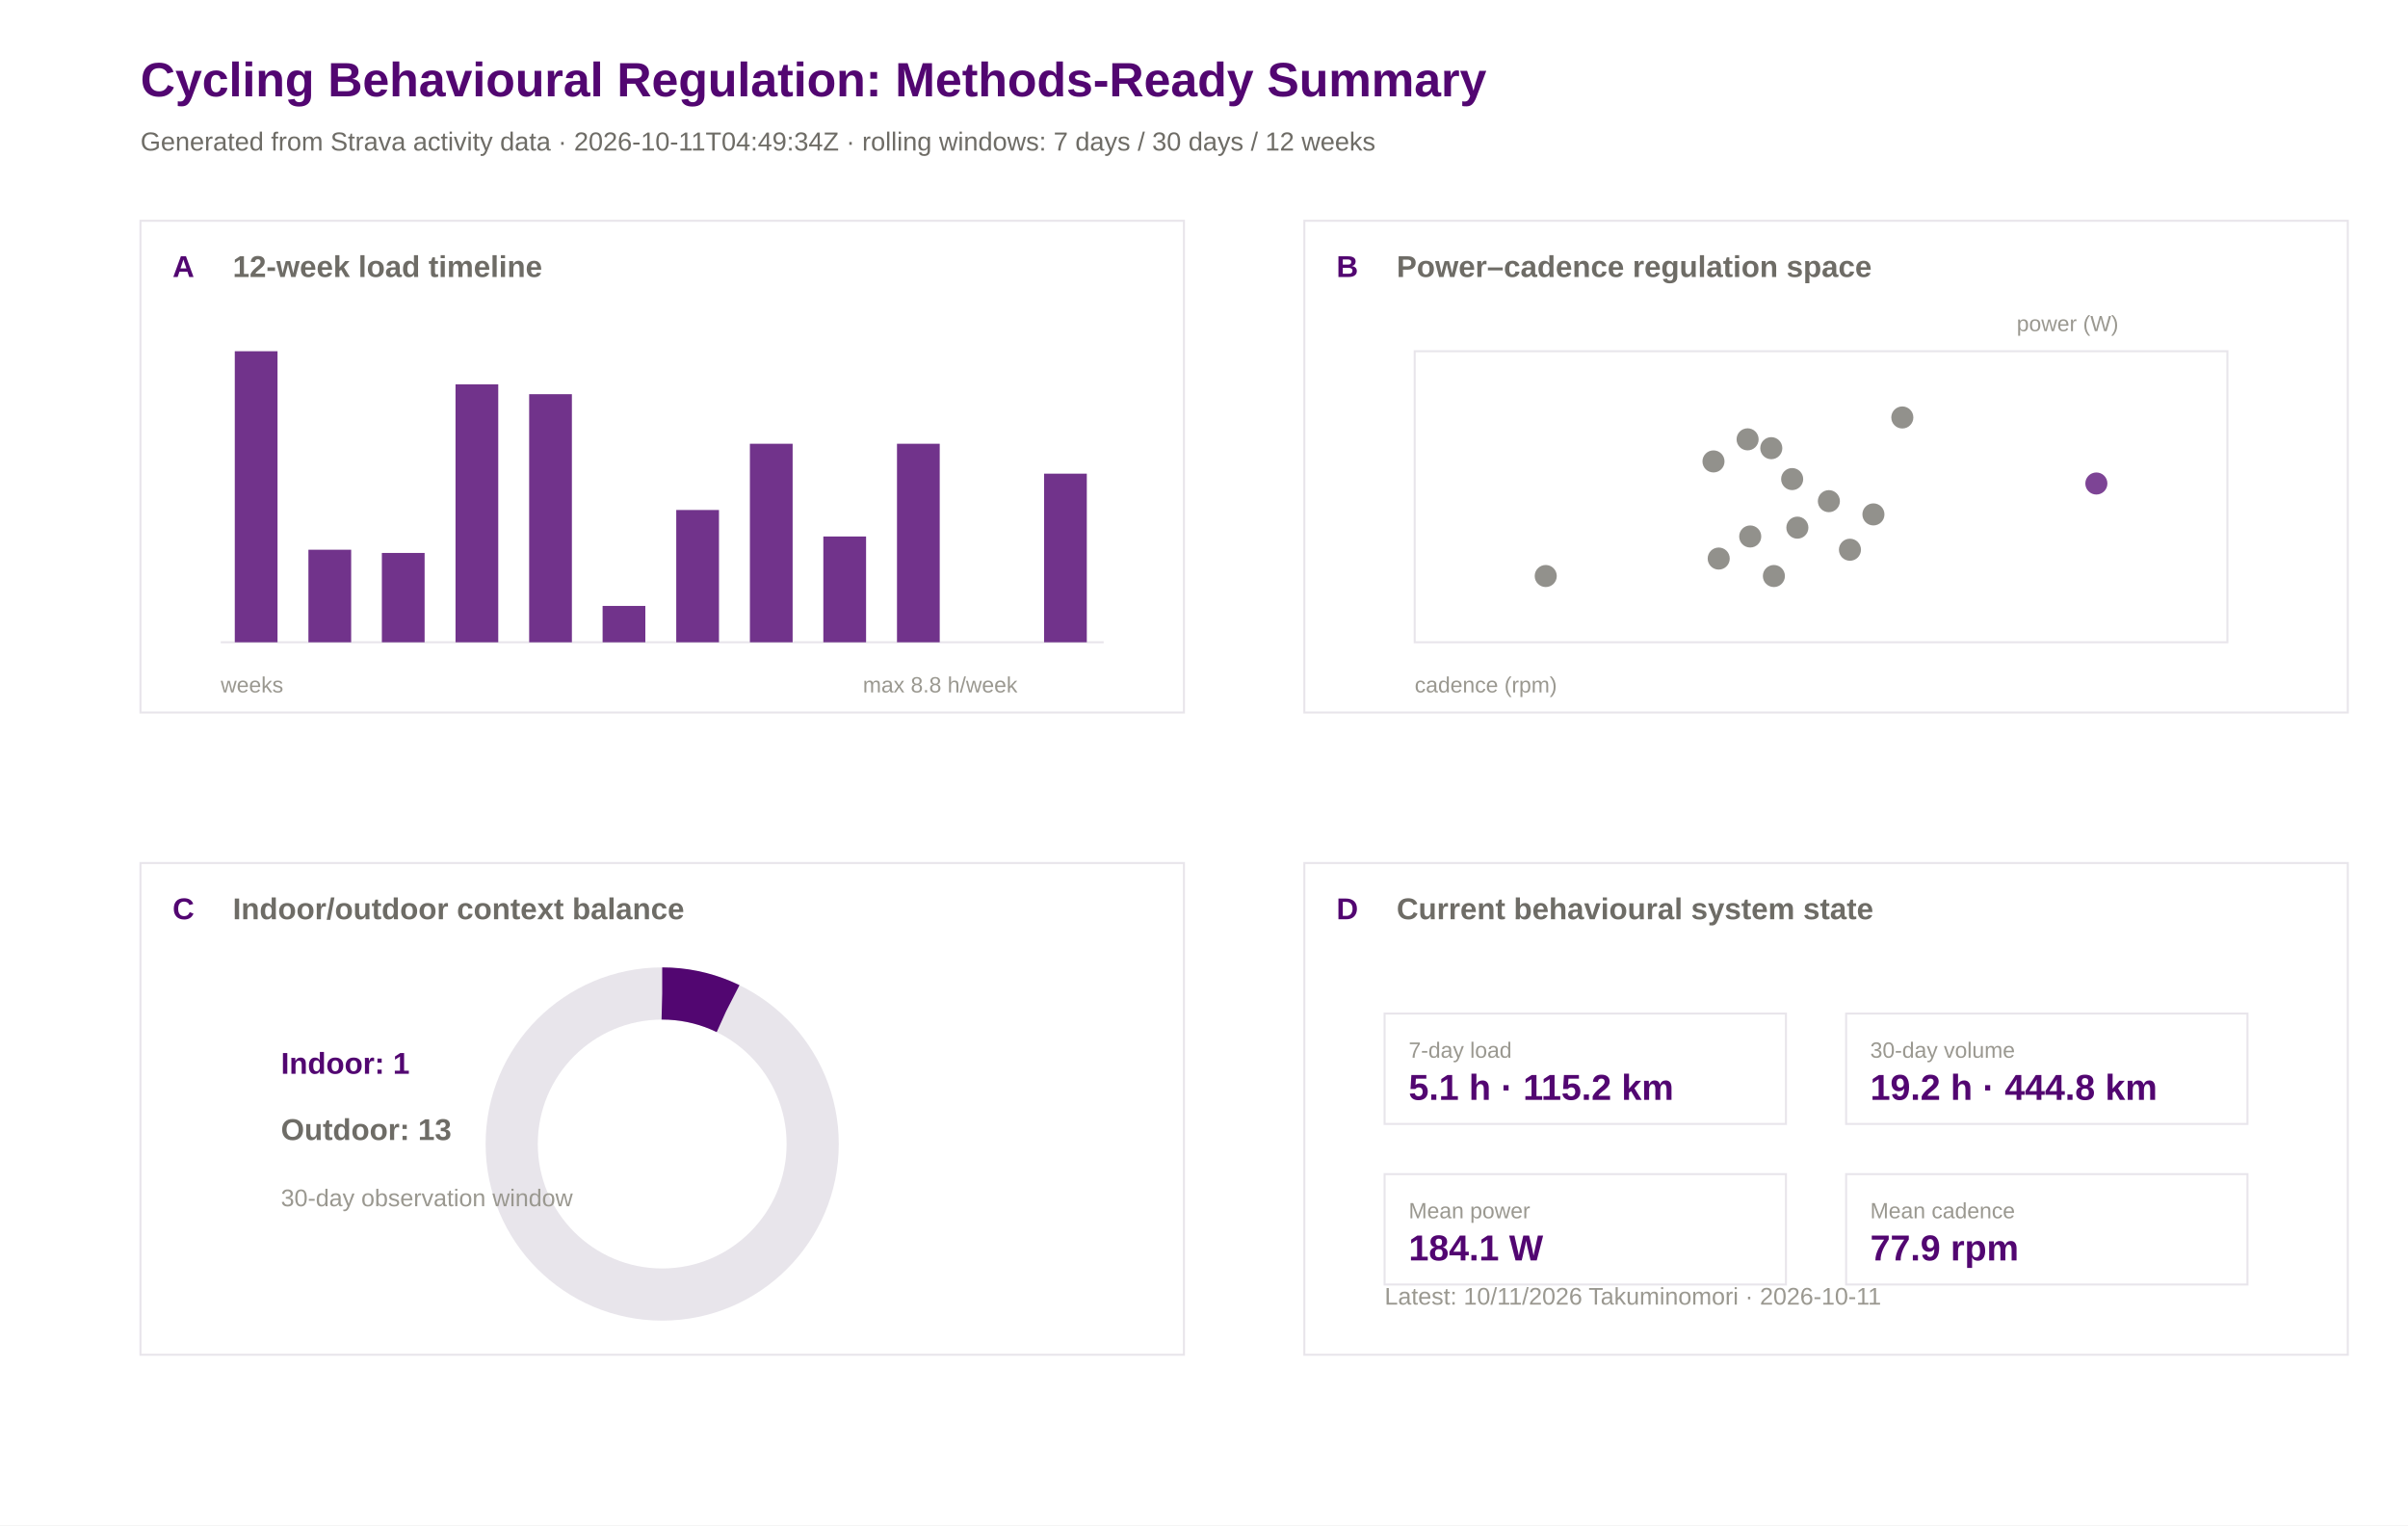
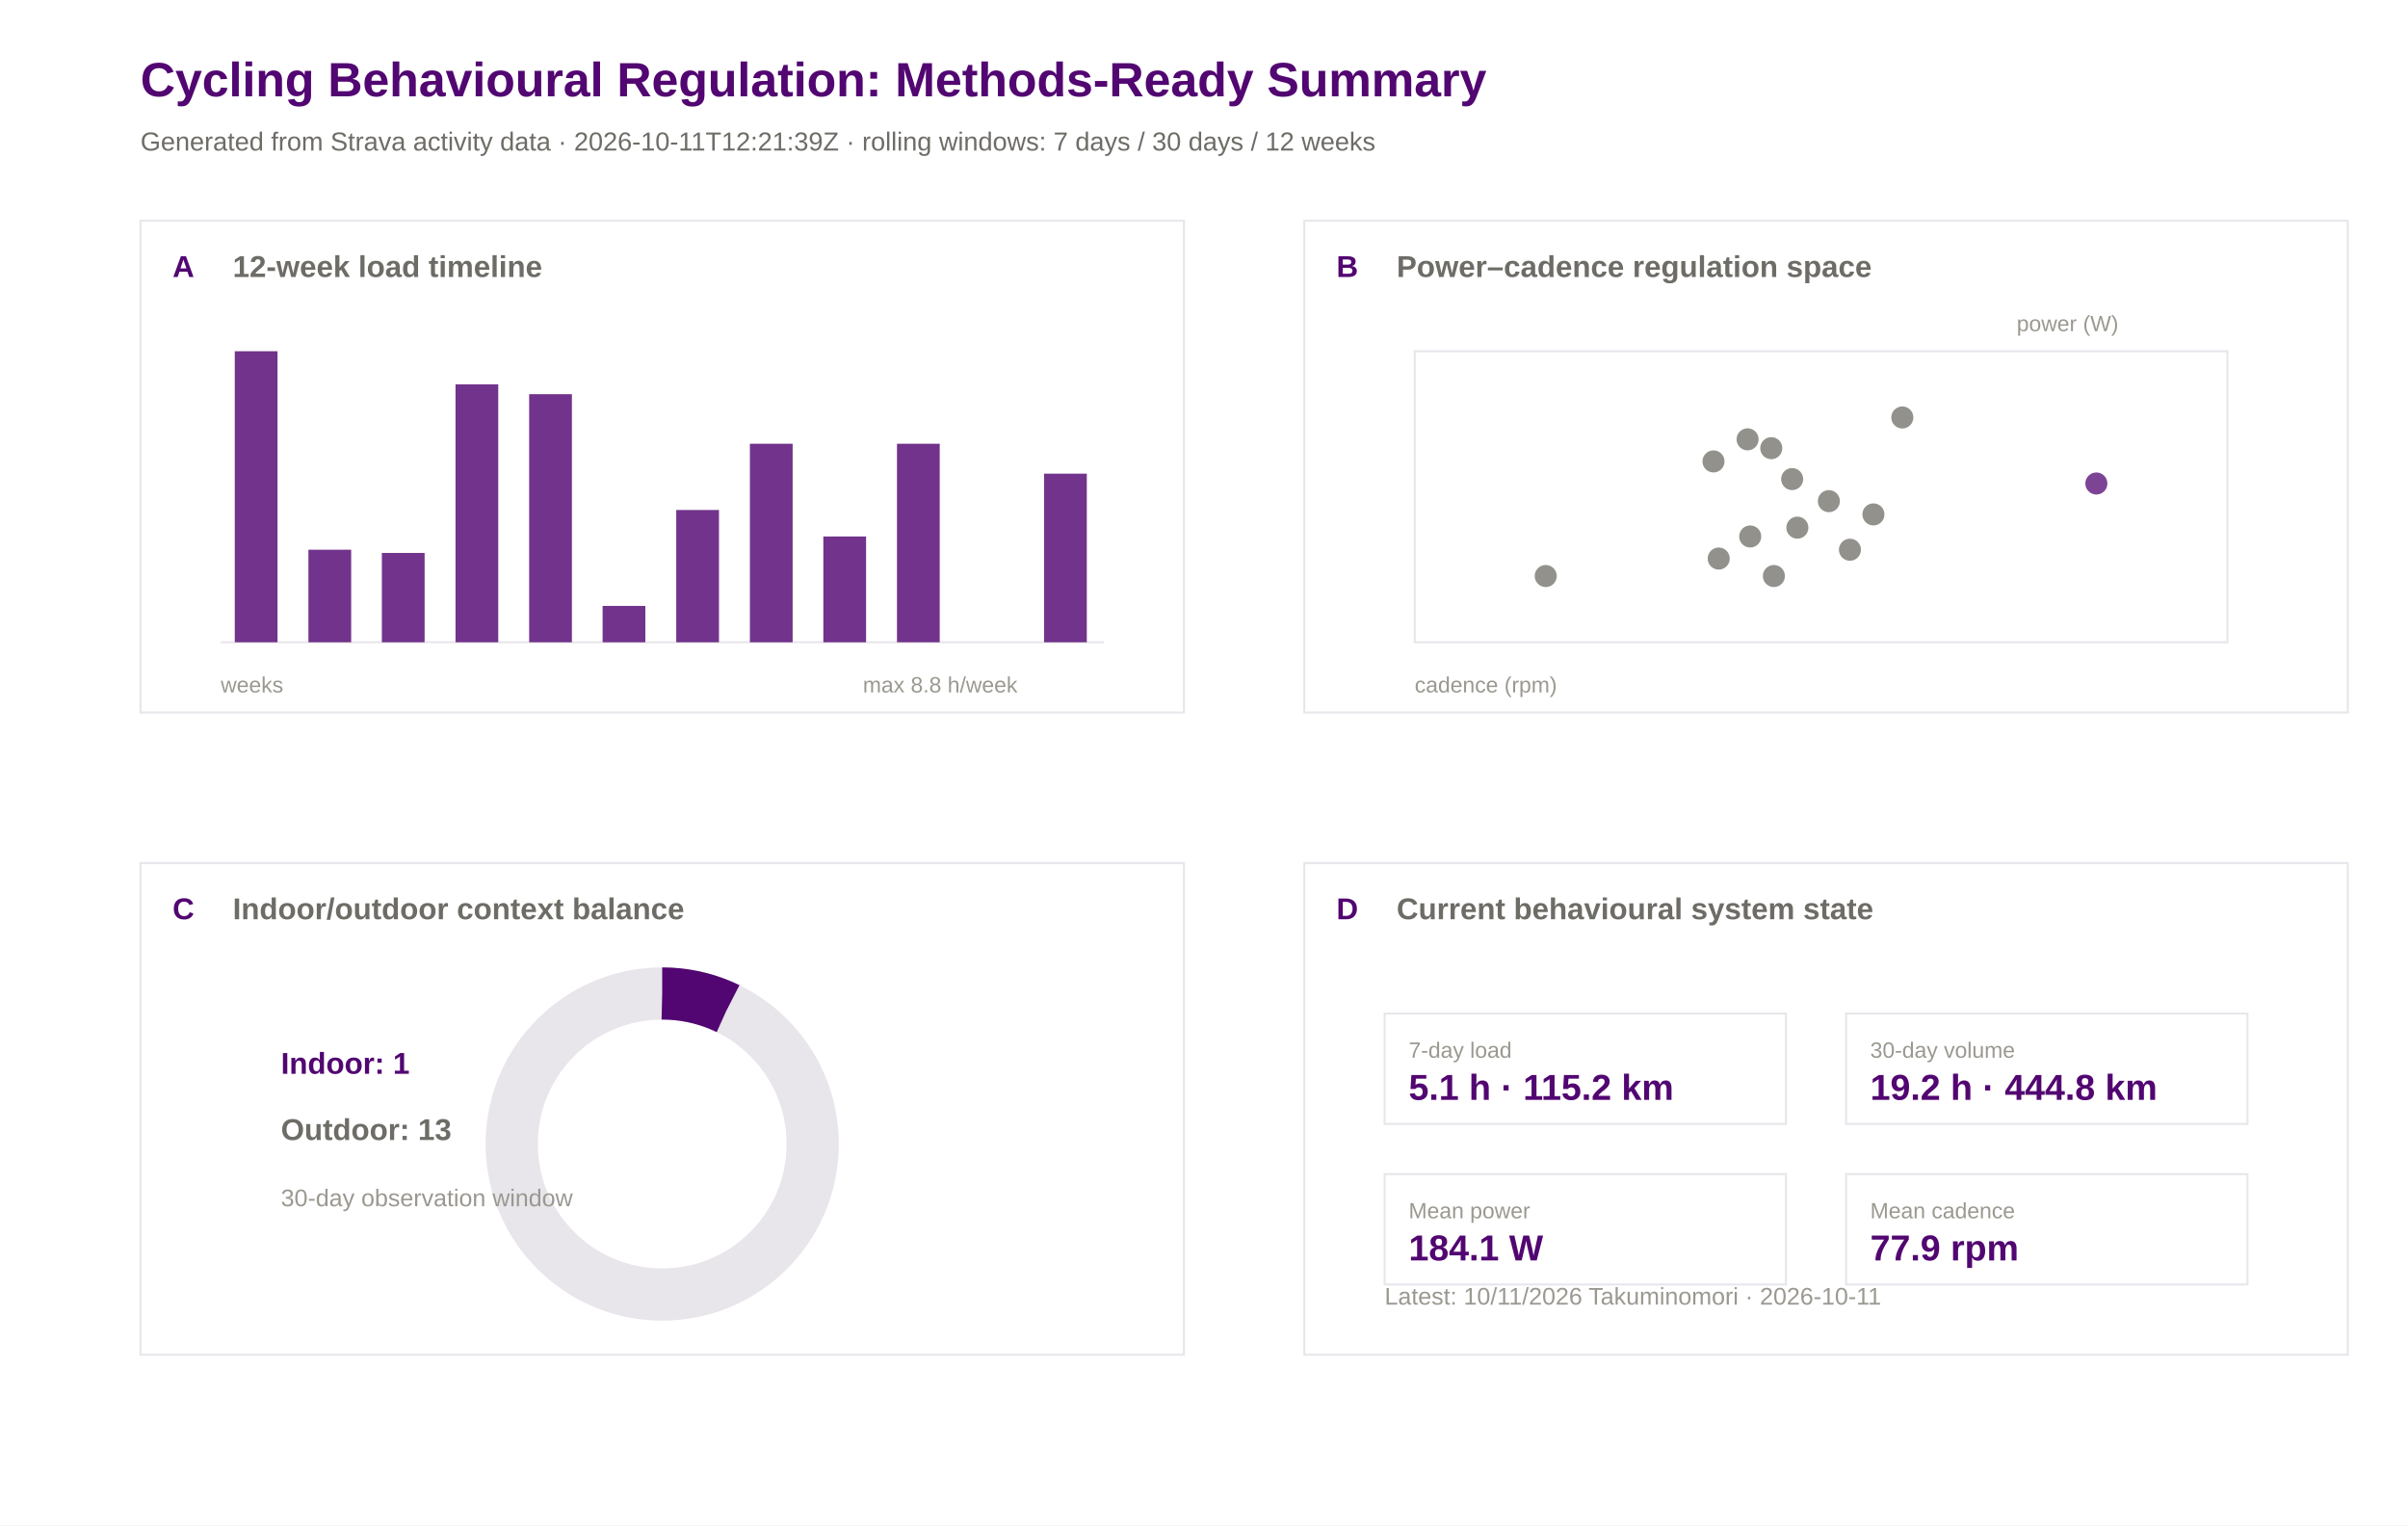
<svg xmlns="http://www.w3.org/2000/svg" width="1200" height="760" viewBox="0 0 1200 760">
  <rect width="100%" height="100%" fill="#ffffff" />
  <text x="70.0" y="48.0" font-family="Arial" font-size="24" font-weight="600" fill="#520671">Cycling Behavioural Regulation: Methods-Ready Summary</text>
-   <text x="70.0" y="75.0" font-family="Arial" font-size="13" font-weight="400" fill="#6e6c66">Generated from Strava activity data · 2026-10-11T04:49:34Z · rolling windows: 7 days / 30 days / 12 weeks</text>
+   <text x="70.0" y="75.0" font-family="Arial" font-size="13" font-weight="400" fill="#6e6c66">Generated from Strava activity data · 2026-10-11T12:21:39Z · rolling windows: 7 days / 30 days / 12 weeks</text>
  <rect x="70" y="110" width="520" height="245" fill="#ffffff" stroke="#e8e5eb" stroke-width="1" />
  <text x="86.0" y="138.0" font-family="Arial" font-size="15" font-weight="600" fill="#520671">A</text>
  <text x="116.0" y="138.0" font-family="Arial" font-size="15" font-weight="600" fill="#6e6c66">12-week load timeline</text>
  <rect x="650" y="110" width="520" height="245" fill="#ffffff" stroke="#e8e5eb" stroke-width="1" />
  <text x="666.0" y="138.0" font-family="Arial" font-size="15" font-weight="600" fill="#520671">B</text>
  <text x="696.0" y="138.0" font-family="Arial" font-size="15" font-weight="600" fill="#6e6c66">Power–cadence regulation space</text>
  <rect x="70" y="430" width="520" height="245" fill="#ffffff" stroke="#e8e5eb" stroke-width="1" />
  <text x="86.0" y="458.0" font-family="Arial" font-size="15" font-weight="600" fill="#520671">C</text>
  <text x="116.0" y="458.0" font-family="Arial" font-size="15" font-weight="600" fill="#6e6c66">Indoor/outdoor context balance</text>
  <rect x="650" y="430" width="520" height="245" fill="#ffffff" stroke="#e8e5eb" stroke-width="1" />
  <text x="666.0" y="458.0" font-family="Arial" font-size="15" font-weight="600" fill="#520671">D</text>
  <text x="696.0" y="458.0" font-family="Arial" font-size="15" font-weight="600" fill="#6e6c66">Current behavioural system state</text>
  <line x1="110" y1="320" x2="550" y2="320" stroke="#e8e5eb" />
  <rect x="117.0" y="175.0" width="21.3" height="145.0" fill="#520671" opacity="0.82" />
  <rect x="153.7" y="273.9" width="21.3" height="46.1" fill="#520671" opacity="0.82" />
  <rect x="190.3" y="275.5" width="21.3" height="44.5" fill="#520671" opacity="0.82" />
  <rect x="227.0" y="191.5" width="21.3" height="128.5" fill="#520671" opacity="0.82" />
  <rect x="263.7" y="196.4" width="21.3" height="123.6" fill="#520671" opacity="0.82" />
  <rect x="300.3" y="301.9" width="21.3" height="18.1" fill="#520671" opacity="0.82" />
  <rect x="337.0" y="254.1" width="21.3" height="65.9" fill="#520671" opacity="0.82" />
  <rect x="373.7" y="221.1" width="21.3" height="98.9" fill="#520671" opacity="0.82" />
  <rect x="410.3" y="267.3" width="21.3" height="52.7" fill="#520671" opacity="0.82" />
  <rect x="447.0" y="221.1" width="21.3" height="98.9" fill="#520671" opacity="0.82" />
  <rect x="483.7" y="320.0" width="21.3" height="0.0" fill="#520671" opacity="0.82" />
  <rect x="520.3" y="236.0" width="21.3" height="84.0" fill="#520671" opacity="0.82" />
  <text x="110.0" y="345.0" font-family="Arial" font-size="11" font-weight="400" fill="#9a9890">weeks</text>
  <text x="430.0" y="345.0" font-family="Arial" font-size="11" font-weight="400" fill="#9a9890">max 8.8 h/week</text>
  <rect x="705" y="175" width="405" height="145" fill="#ffffff" stroke="#e8e5eb" />
  <circle cx="770.3" cy="287.0" r="5.5" fill="#6e6c66" opacity="0.75" />
  <circle cx="884.0" cy="287.0" r="5.5" fill="#6e6c66" opacity="0.75" />
  <circle cx="1044.7" cy="240.9" r="5.5" fill="#520671" opacity="0.75" />
  <circle cx="933.6" cy="256.3" r="5.5" fill="#6e6c66" opacity="0.75" />
  <circle cx="921.9" cy="273.9" r="5.5" fill="#6e6c66" opacity="0.75" />
  <circle cx="948.0" cy="208.0" r="5.5" fill="#6e6c66" opacity="0.75" />
  <circle cx="870.9" cy="218.9" r="5.5" fill="#6e6c66" opacity="0.75" />
  <circle cx="893.1" cy="238.7" r="5.5" fill="#6e6c66" opacity="0.75" />
  <circle cx="853.9" cy="229.9" r="5.5" fill="#6e6c66" opacity="0.75" />
  <circle cx="856.5" cy="278.3" r="5.5" fill="#6e6c66" opacity="0.75" />
  <circle cx="911.4" cy="249.7" r="5.5" fill="#6e6c66" opacity="0.75" />
  <circle cx="872.2" cy="267.3" r="5.5" fill="#6e6c66" opacity="0.75" />
  <circle cx="882.7" cy="223.3" r="5.5" fill="#6e6c66" opacity="0.75" />
  <circle cx="895.7" cy="262.9" r="5.5" fill="#6e6c66" opacity="0.75" />
  <text x="705.0" y="345.0" font-family="Arial" font-size="11" font-weight="400" fill="#9a9890">cadence (rpm)</text>
  <text x="1005.0" y="165.0" font-family="Arial" font-size="11" font-weight="400" fill="#9a9890">power (W)</text>
  <circle cx="330" cy="570" r="75" fill="none" stroke="#e8e5eb" stroke-width="26" />
  <circle cx="330" cy="570" r="75" fill="none" stroke="#520671" stroke-width="26" stroke-dasharray="33.7 471.2" transform="rotate(-90 330 570)" />
  <text x="140.0" y="535.0" font-family="Arial" font-size="15" font-weight="600" fill="#520671">Indoor: 1</text>
  <text x="140.0" y="568.0" font-family="Arial" font-size="15" font-weight="600" fill="#6e6c66">Outdoor: 13</text>
  <text x="140.0" y="601.0" font-family="Arial" font-size="12" font-weight="400" fill="#9a9890">30-day observation window</text>
  <rect x="690" y="505" width="200" height="55" fill="#ffffff" stroke="#e8e5eb" />
  <text x="702.0" y="527.0" font-family="Arial" font-size="11" font-weight="500" fill="#9a9890">7-day load</text>
  <text x="702.0" y="548.0" font-family="Arial" font-size="18" font-weight="600" fill="#520671">5.1 h · 115.2 km</text>
  <rect x="920" y="505" width="200" height="55" fill="#ffffff" stroke="#e8e5eb" />
  <text x="932.0" y="527.0" font-family="Arial" font-size="11" font-weight="500" fill="#9a9890">30-day volume</text>
  <text x="932.0" y="548.0" font-family="Arial" font-size="18" font-weight="600" fill="#520671">19.2 h · 444.8 km</text>
  <rect x="690" y="585" width="200" height="55" fill="#ffffff" stroke="#e8e5eb" />
  <text x="702.0" y="607.0" font-family="Arial" font-size="11" font-weight="500" fill="#9a9890">Mean power</text>
  <text x="702.0" y="628.0" font-family="Arial" font-size="18" font-weight="600" fill="#520671">184.1 W</text>
  <rect x="920" y="585" width="200" height="55" fill="#ffffff" stroke="#e8e5eb" />
  <text x="932.0" y="607.0" font-family="Arial" font-size="11" font-weight="500" fill="#9a9890">Mean cadence</text>
  <text x="932.0" y="628.0" font-family="Arial" font-size="18" font-weight="600" fill="#520671">77.9 rpm</text>
  <text x="690.0" y="650.0" font-family="Arial" font-size="12" font-weight="400" fill="#9a9890">Latest: 10/11/2026 Takuminomori · 2026-10-11</text>
</svg>
